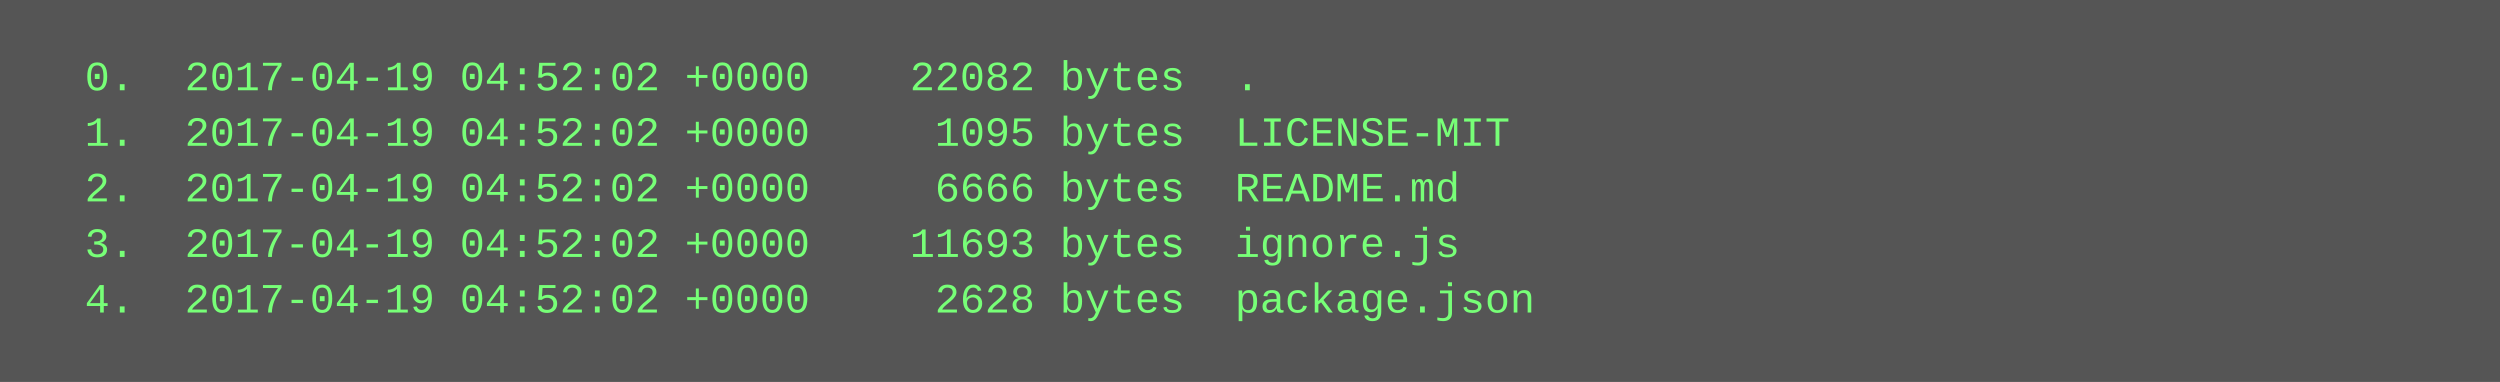
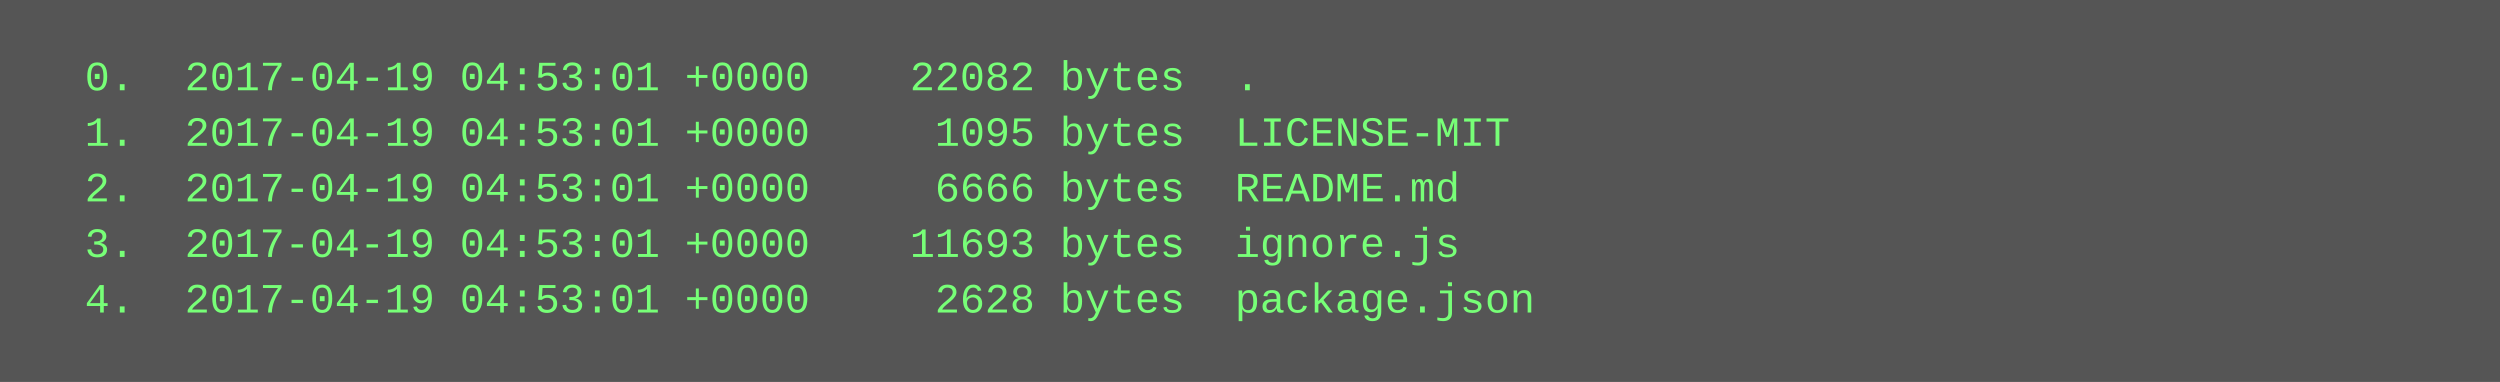
<svg xmlns="http://www.w3.org/2000/svg" height="110" width="720">
  <rect height="110" fill="#555" width="720" />
  <text fill="#7f7" font-family="Courier New" font-size="12" xml:space="preserve">
-     <tspan x="10" y="26">  0.  2017-04-19 04:52:02 +0000    22082 bytes  .</tspan>
-     <tspan x="10" y="42">  1.  2017-04-19 04:52:02 +0000     1095 bytes  LICENSE-MIT</tspan>
-     <tspan x="10" y="58">  2.  2017-04-19 04:52:02 +0000     6666 bytes  README.md</tspan>
-     <tspan x="10" y="74">  3.  2017-04-19 04:52:02 +0000    11693 bytes  ignore.js</tspan>
-     <tspan x="10" y="90">  4.  2017-04-19 04:52:02 +0000     2628 bytes  package.json</tspan>
+     <tspan x="10" y="26">  0.  2017-04-19 04:53:01 +0000    22082 bytes  .</tspan>
+     <tspan x="10" y="42">  1.  2017-04-19 04:53:01 +0000     1095 bytes  LICENSE-MIT</tspan>
+     <tspan x="10" y="58">  2.  2017-04-19 04:53:01 +0000     6666 bytes  README.md</tspan>
+     <tspan x="10" y="74">  3.  2017-04-19 04:53:01 +0000    11693 bytes  ignore.js</tspan>
+     <tspan x="10" y="90">  4.  2017-04-19 04:53:01 +0000     2628 bytes  package.json</tspan>
  </text>
</svg>
